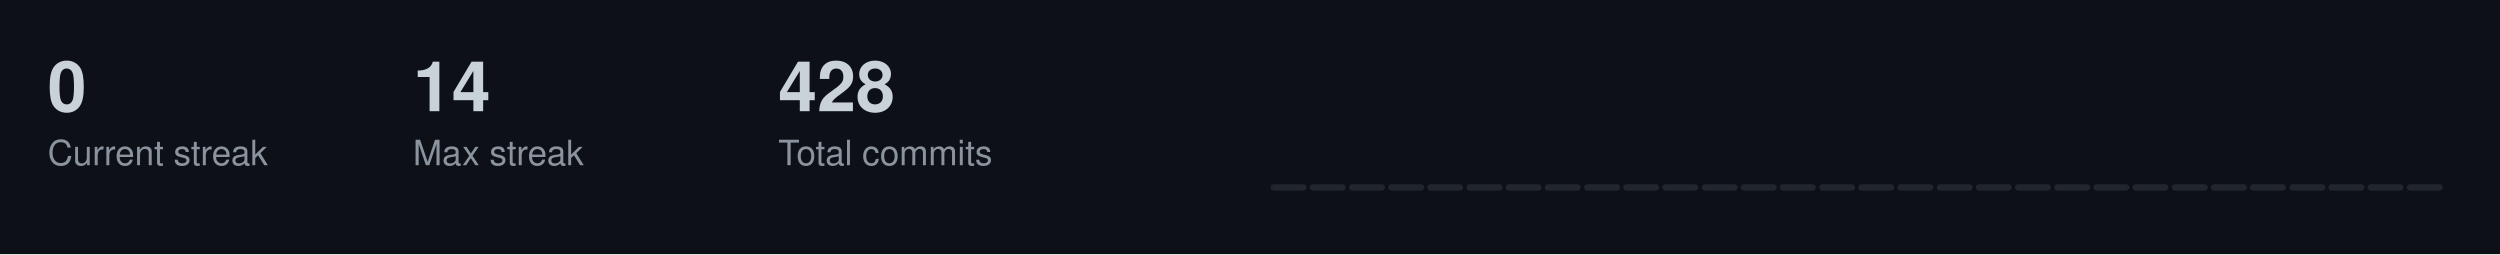
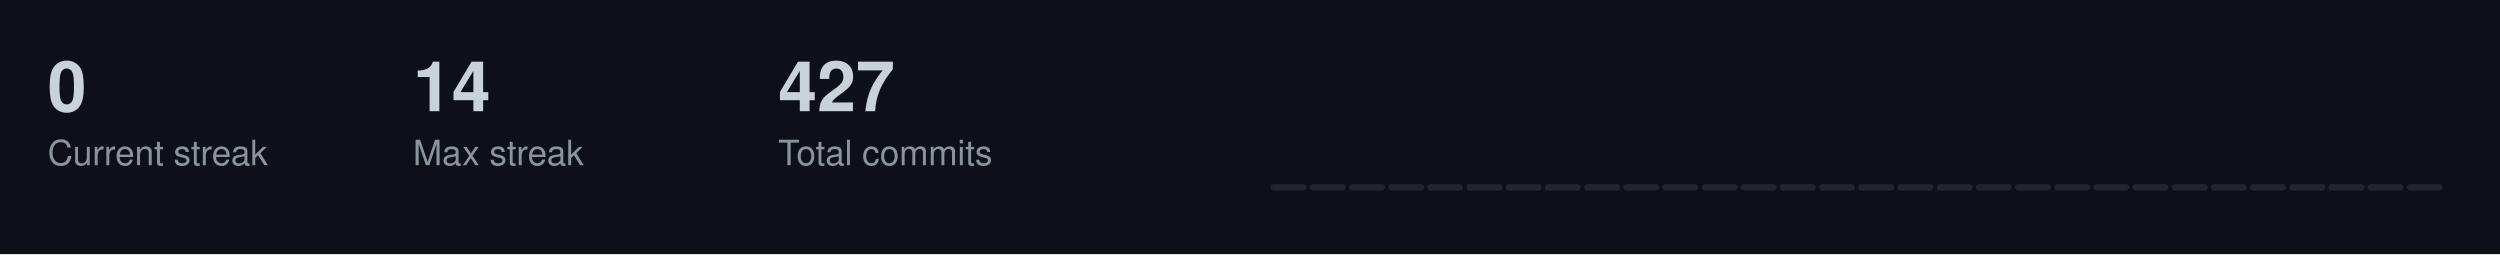
<svg xmlns="http://www.w3.org/2000/svg" width="787" height="80">
  <style>
  .title { font-size: 14px; fill: #c9d1d9; font-family: -apple-system, BlinkMacSystemFont, "Segoe UI", Helvetica, Arial, sans-serif; font-weight: 600; }
  .stat-label { font-size: 11px; fill: #8b949e; font-family: -apple-system, BlinkMacSystemFont, "Segoe UI", Helvetica, Arial, sans-serif; }
  .stat-value { font-size: 22px; fill: #c9d1d9; font-family: -apple-system, BlinkMacSystemFont, "Segoe UI", Helvetica, Arial, sans-serif; font-weight: 600; }
  .streak-fire { font-size: 22px; fill: #f0883e; font-family: -apple-system, BlinkMacSystemFont, "Segoe UI", Helvetica, Arial, sans-serif; font-weight: 600; }
</style>
  <rect width="787" height="80" fill="#0d1117" />
  <text x="15" y="35" class="stat-value">0</text>
  <text x="15" y="52" class="stat-label">Current streak</text>
  <text x="130" y="35" class="stat-value">14</text>
  <text x="130" y="52" class="stat-label">Max streak</text>
-   <text x="245" y="35" class="stat-value">428</text>
+   <text x="245" y="35" class="stat-value">427</text>
  <text x="245" y="52" class="stat-label">Total commits</text>
  <rect x="400.0" y="58.0" width="11.3" height="2.0" fill="#21262d" rx="1" />
  <rect x="412.3" y="58.0" width="11.3" height="2.0" fill="#21262d" rx="1" />
  <rect x="424.7" y="58.0" width="11.3" height="2.0" fill="#21262d" rx="1" />
  <rect x="437.0" y="58.0" width="11.3" height="2.0" fill="#21262d" rx="1" />
  <rect x="449.3" y="58.0" width="11.3" height="2.0" fill="#21262d" rx="1" />
  <rect x="461.7" y="58.0" width="11.3" height="2.0" fill="#21262d" rx="1" />
  <rect x="474.0" y="58.0" width="11.3" height="2.0" fill="#21262d" rx="1" />
  <rect x="486.3" y="58.0" width="11.3" height="2.0" fill="#21262d" rx="1" />
  <rect x="498.7" y="58.0" width="11.3" height="2.0" fill="#21262d" rx="1" />
  <rect x="511.0" y="58.0" width="11.3" height="2.0" fill="#21262d" rx="1" />
  <rect x="523.3" y="58.0" width="11.3" height="2.0" fill="#21262d" rx="1" />
  <rect x="535.7" y="58.0" width="11.3" height="2.0" fill="#21262d" rx="1" />
  <rect x="548.0" y="58.0" width="11.3" height="2.0" fill="#21262d" rx="1" />
  <rect x="560.3" y="58.0" width="11.3" height="2.0" fill="#21262d" rx="1" />
  <rect x="572.7" y="58.0" width="11.3" height="2.0" fill="#21262d" rx="1" />
  <rect x="585.0" y="58.0" width="11.3" height="2.0" fill="#21262d" rx="1" />
  <rect x="597.3" y="58.0" width="11.3" height="2.0" fill="#21262d" rx="1" />
  <rect x="609.7" y="58.0" width="11.3" height="2.0" fill="#21262d" rx="1" />
  <rect x="622.0" y="58.0" width="11.3" height="2.0" fill="#21262d" rx="1" />
  <rect x="634.3" y="58.0" width="11.3" height="2.0" fill="#21262d" rx="1" />
  <rect x="646.7" y="58.0" width="11.3" height="2.0" fill="#21262d" rx="1" />
  <rect x="659.0" y="58.0" width="11.3" height="2.0" fill="#21262d" rx="1" />
  <rect x="671.3" y="58.0" width="11.3" height="2.0" fill="#21262d" rx="1" />
  <rect x="683.7" y="58.0" width="11.3" height="2.0" fill="#21262d" rx="1" />
  <rect x="696.0" y="58.0" width="11.3" height="2.0" fill="#21262d" rx="1" />
  <rect x="708.3" y="58.0" width="11.3" height="2.0" fill="#21262d" rx="1" />
  <rect x="720.7" y="58.0" width="11.3" height="2.0" fill="#21262d" rx="1" />
  <rect x="733.0" y="58.0" width="11.3" height="2.0" fill="#21262d" rx="1" />
  <rect x="745.3" y="58.0" width="11.3" height="2.0" fill="#21262d" rx="1" />
  <rect x="757.7" y="58.0" width="11.3" height="2.0" fill="#21262d" rx="1" />
</svg>
